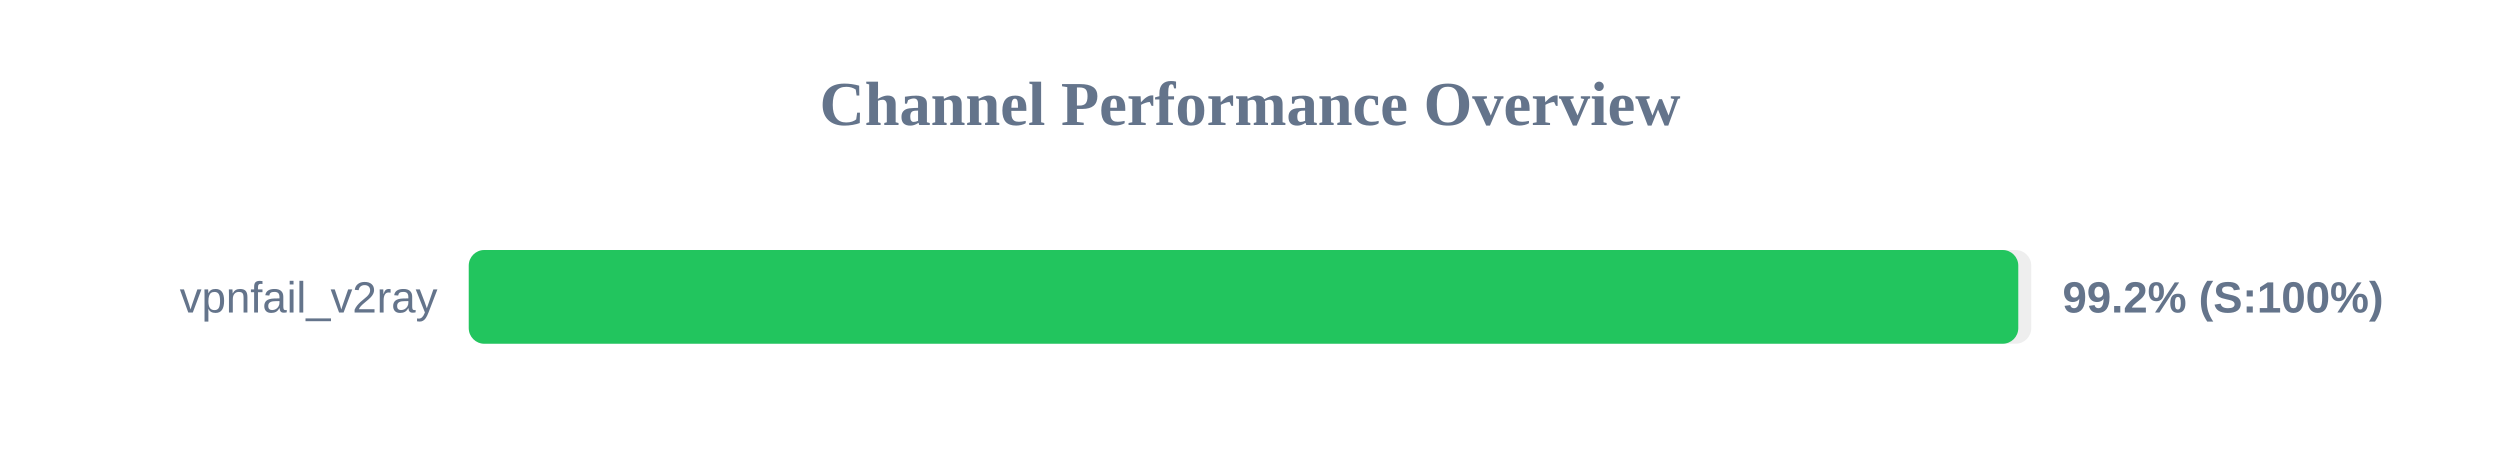
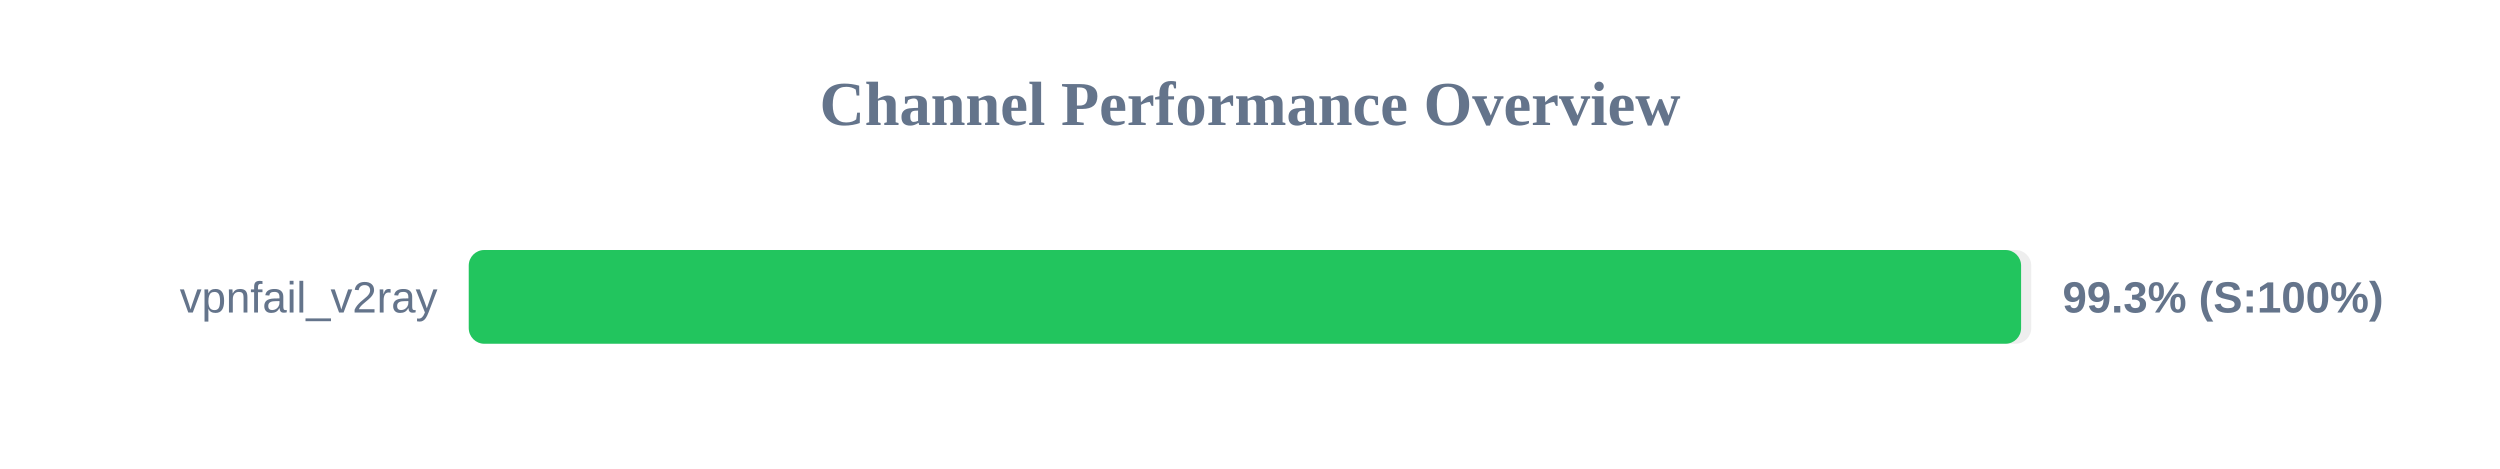
<svg xmlns="http://www.w3.org/2000/svg" width="800" height="150" version="1.1">
  <style>
        .row { font: 14px Arial; fill: #64748b; }
        .score { font: bold 14px Arial; fill: #64748b; }
    </style>
  <text x="400" y="40" text-anchor="middle" font-size="20px" font-weight="bold" fill="#64748b">Channel Performance Overview</text>
  <rect x="150" y="80" width="500" height="30" fill="#eee" rx="5" />
-   <rect x="150" y="80" width="495.85" height="30" fill="#22c55e" rx="5" />
+   <rect x="150" y="80" width="496.75" height="30" fill="#22c55e" rx="5" />
  <text x="140" y="100" text-anchor="end" class="row">vpnfail_v2ray</text>
-   <text x="660" y="100" text-anchor="start" class="score">99.2% (S:100%)</text>
+   <text x="660" y="100" text-anchor="start" class="score">99.3% (S:100%)</text>
</svg>
